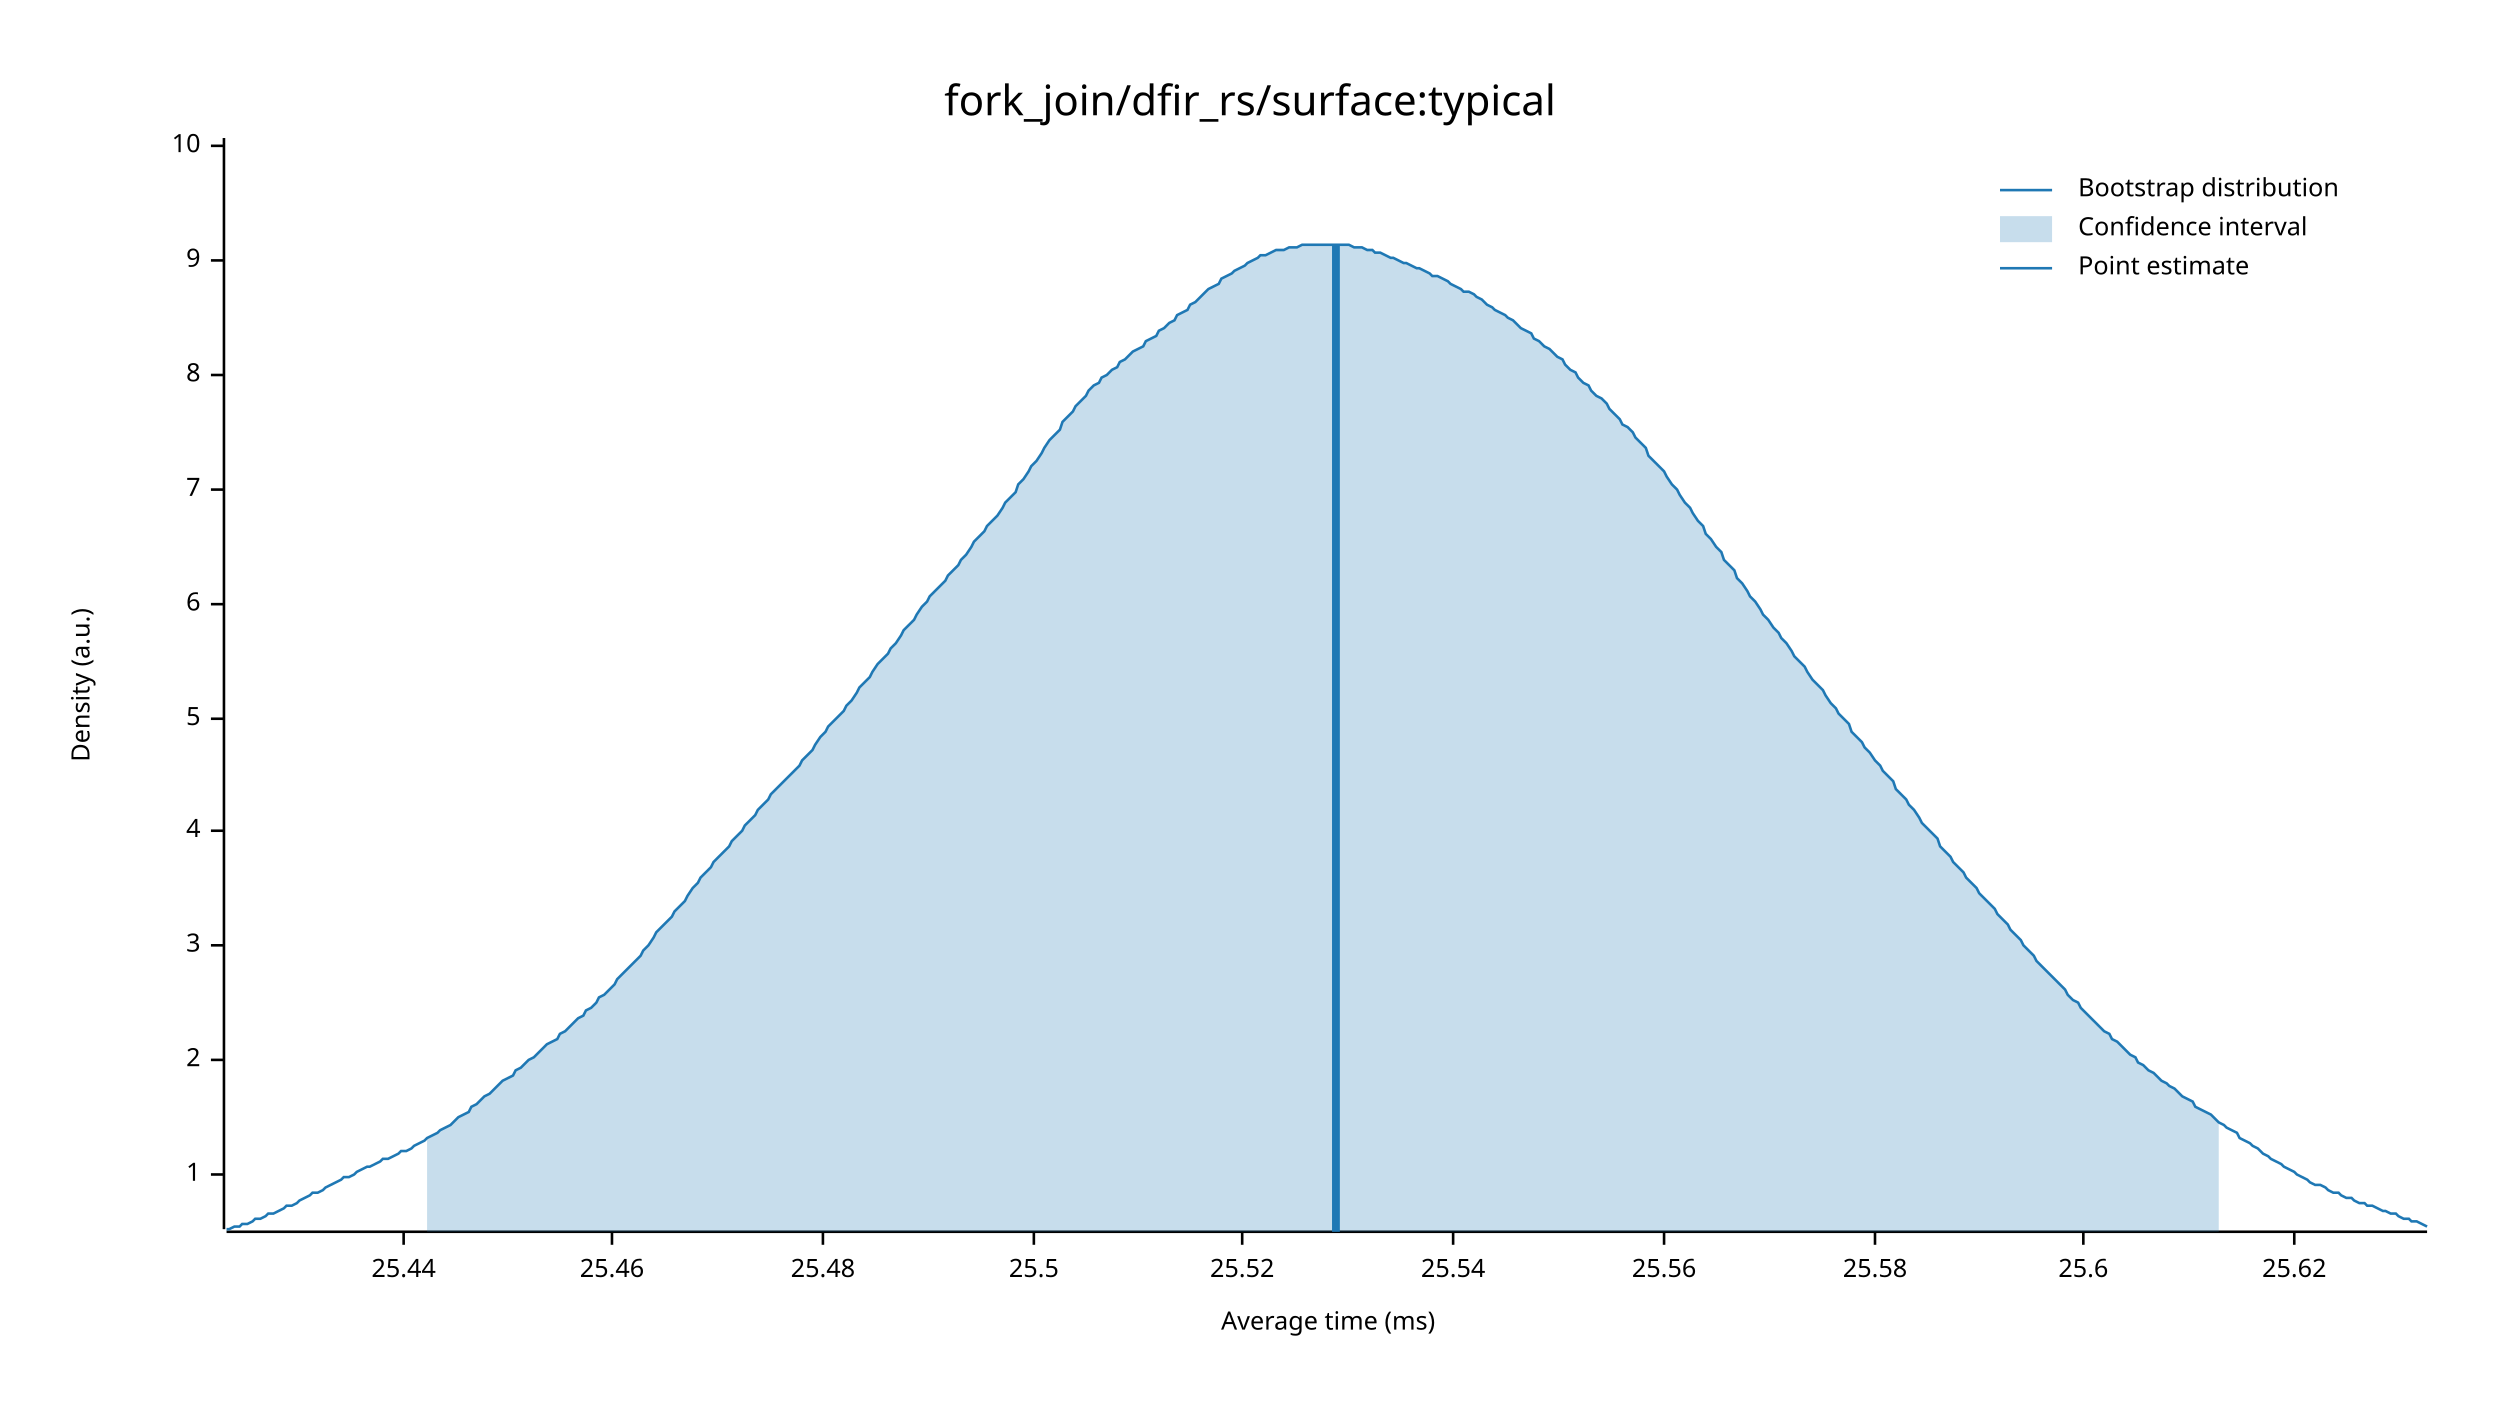
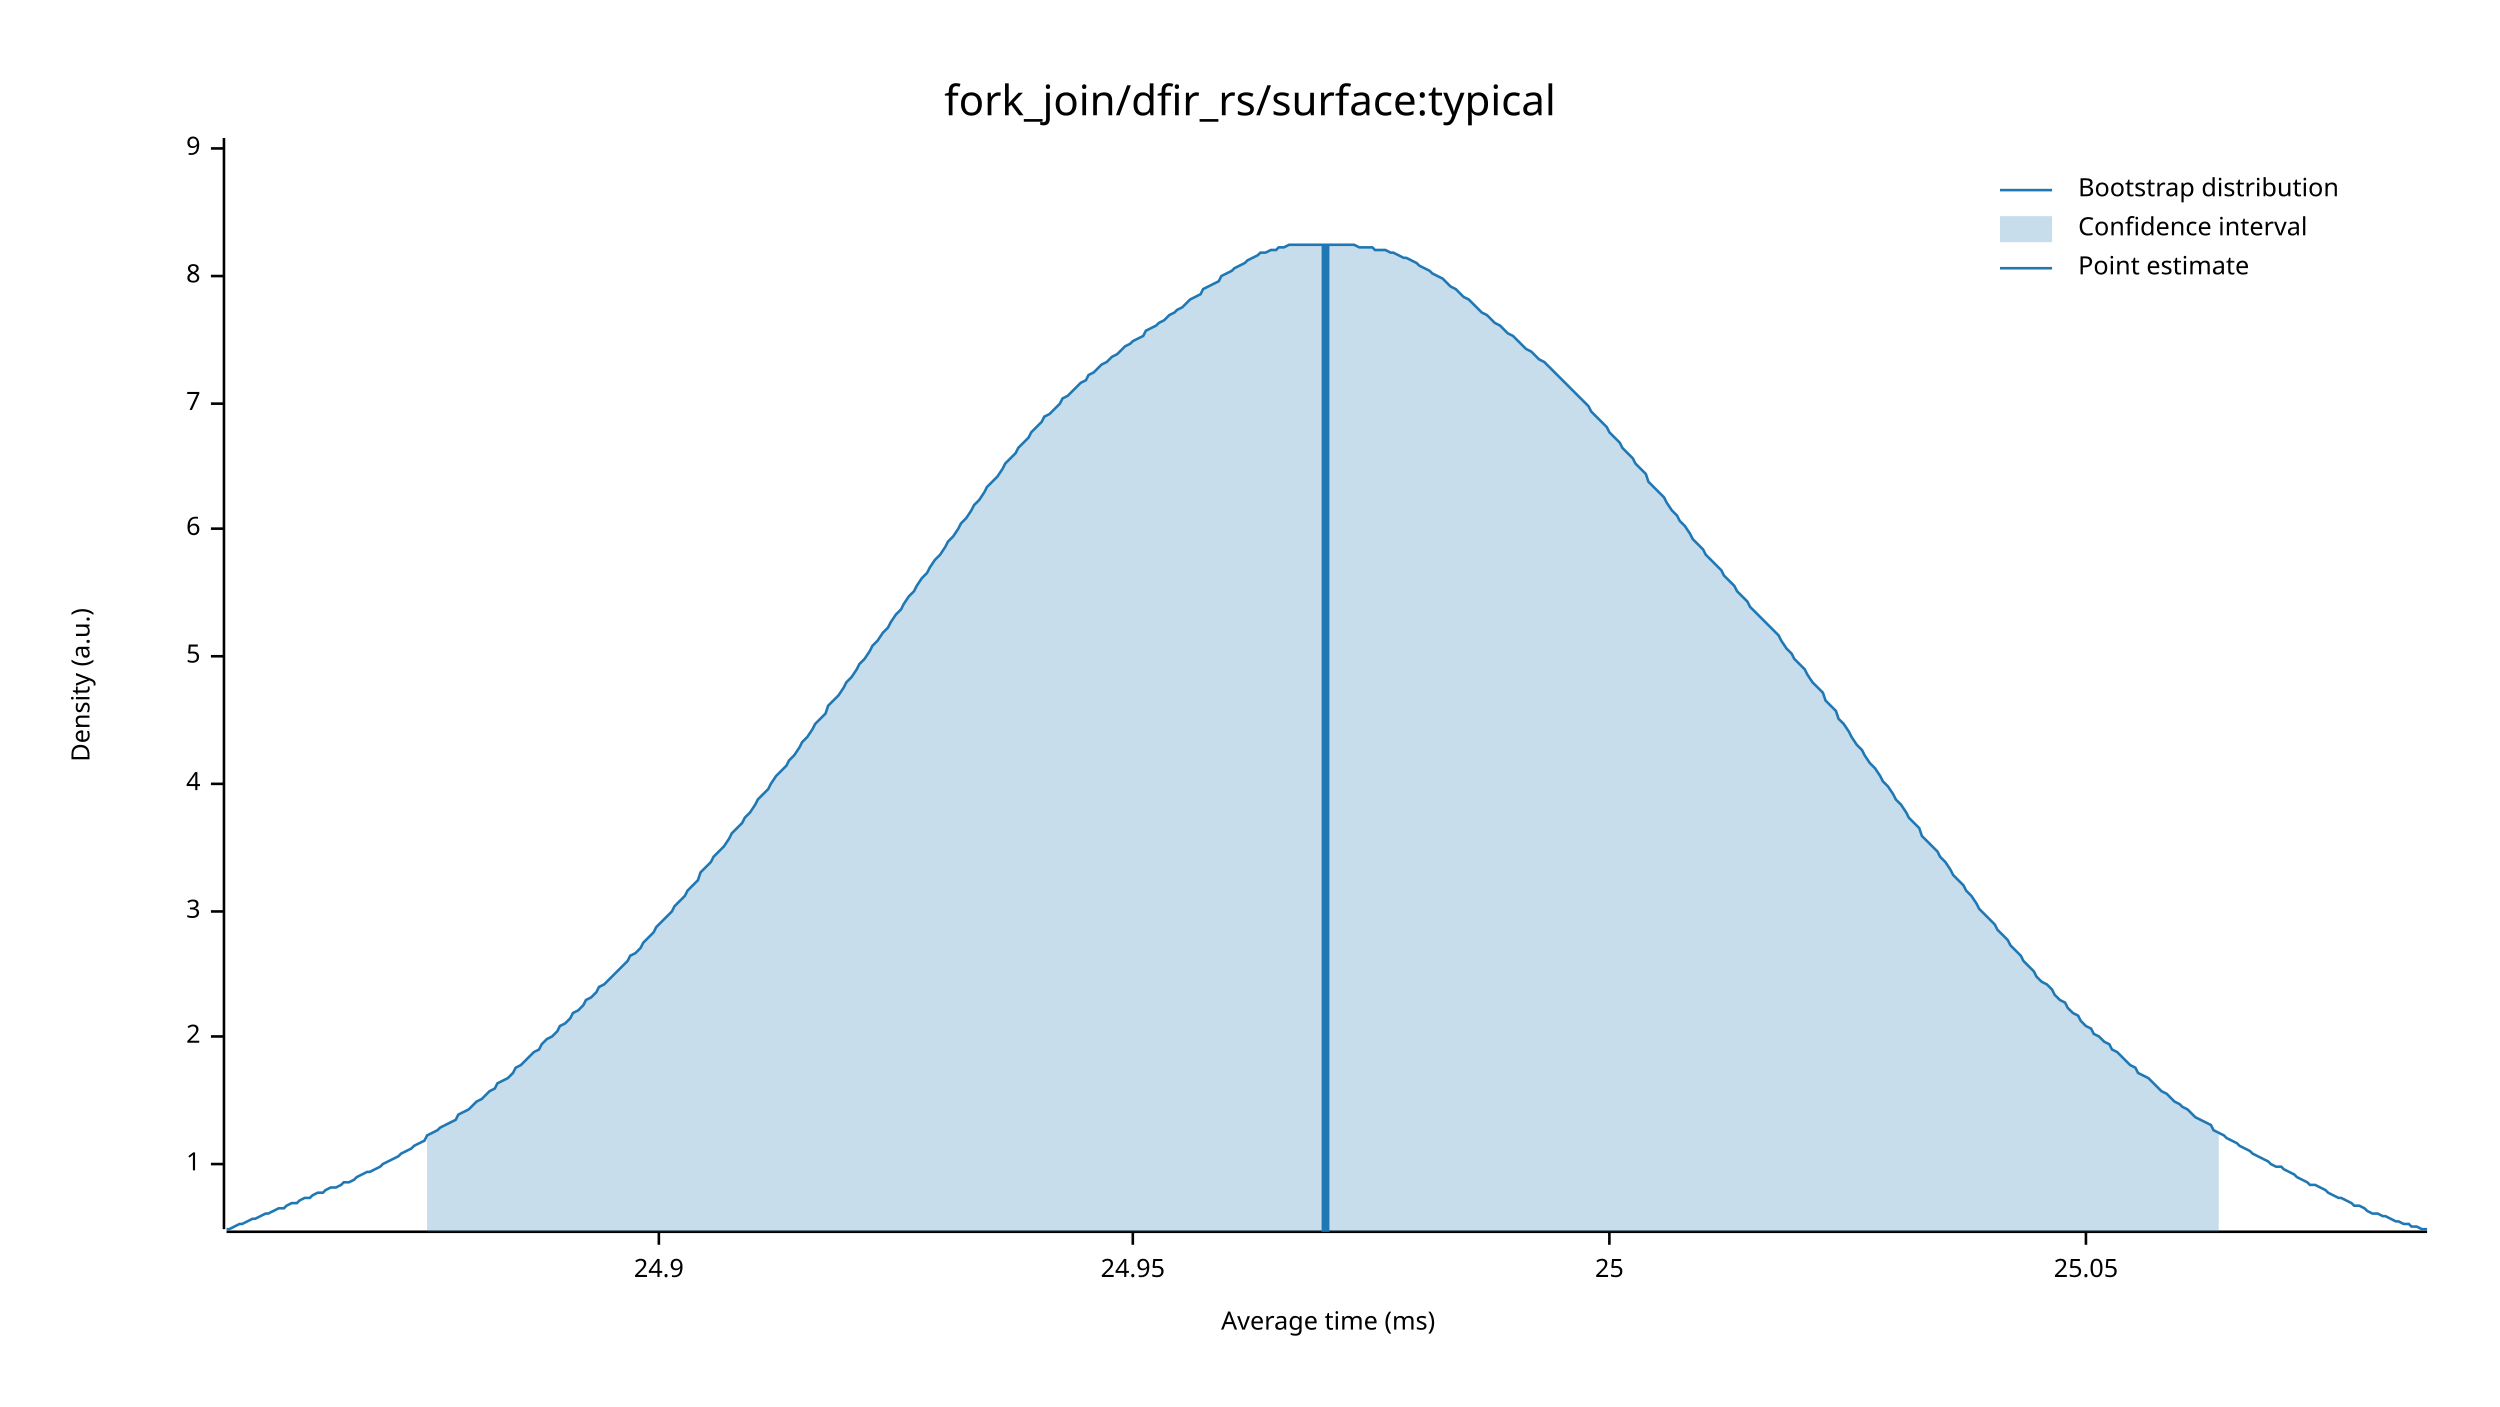
<svg xmlns="http://www.w3.org/2000/svg" width="960" height="540" viewBox="0 0 960 540">
  <text x="480" y="32" dy="0.76em" text-anchor="middle" font-family="sans-serif" font-size="16.129" opacity="1" fill="#000000">
fork_join/dfir_rs/surface:typical
</text>
  <text x="27" y="263" dy="0.76em" text-anchor="middle" font-family="sans-serif" font-size="9.677" opacity="1" fill="#000000" transform="rotate(270, 27, 263)">
Density (a.u.)
</text>
  <text x="510" y="513" dy="-0.5ex" text-anchor="middle" font-family="sans-serif" font-size="9.677" opacity="1" fill="#000000">
Average time (ms)
</text>
  <polyline fill="none" opacity="1" stroke="#000000" stroke-width="1" points="86,53 86,472 " />
-   <text x="77" y="451" dy="0.5ex" text-anchor="end" font-family="sans-serif" font-size="9.677" opacity="1" fill="#000000">
+   <text x="77" y="447" dy="0.5ex" text-anchor="end" font-family="sans-serif" font-size="9.677" opacity="1" fill="#000000">
1
</text>
-   <polyline fill="none" opacity="1" stroke="#000000" stroke-width="1" points="81,451 86,451 " />
-   <text x="77" y="407" dy="0.5ex" text-anchor="end" font-family="sans-serif" font-size="9.677" opacity="1" fill="#000000">
+   <polyline fill="none" opacity="1" stroke="#000000" stroke-width="1" points="81,447 86,447 " />
+   <text x="77" y="398" dy="0.5ex" text-anchor="end" font-family="sans-serif" font-size="9.677" opacity="1" fill="#000000">
2
</text>
-   <polyline fill="none" opacity="1" stroke="#000000" stroke-width="1" points="81,407 86,407 " />
-   <text x="77" y="363" dy="0.5ex" text-anchor="end" font-family="sans-serif" font-size="9.677" opacity="1" fill="#000000">
+   <polyline fill="none" opacity="1" stroke="#000000" stroke-width="1" points="81,398 86,398 " />
+   <text x="77" y="350" dy="0.5ex" text-anchor="end" font-family="sans-serif" font-size="9.677" opacity="1" fill="#000000">
3
</text>
-   <polyline fill="none" opacity="1" stroke="#000000" stroke-width="1" points="81,363 86,363 " />
-   <text x="77" y="319" dy="0.5ex" text-anchor="end" font-family="sans-serif" font-size="9.677" opacity="1" fill="#000000">
+   <polyline fill="none" opacity="1" stroke="#000000" stroke-width="1" points="81,350 86,350 " />
+   <text x="77" y="301" dy="0.5ex" text-anchor="end" font-family="sans-serif" font-size="9.677" opacity="1" fill="#000000">
4
</text>
-   <polyline fill="none" opacity="1" stroke="#000000" stroke-width="1" points="81,319 86,319 " />
-   <text x="77" y="276" dy="0.5ex" text-anchor="end" font-family="sans-serif" font-size="9.677" opacity="1" fill="#000000">
+   <polyline fill="none" opacity="1" stroke="#000000" stroke-width="1" points="81,301 86,301 " />
+   <text x="77" y="252" dy="0.5ex" text-anchor="end" font-family="sans-serif" font-size="9.677" opacity="1" fill="#000000">
5
</text>
-   <polyline fill="none" opacity="1" stroke="#000000" stroke-width="1" points="81,276 86,276 " />
-   <text x="77" y="232" dy="0.5ex" text-anchor="end" font-family="sans-serif" font-size="9.677" opacity="1" fill="#000000">
+   <polyline fill="none" opacity="1" stroke="#000000" stroke-width="1" points="81,252 86,252 " />
+   <text x="77" y="203" dy="0.5ex" text-anchor="end" font-family="sans-serif" font-size="9.677" opacity="1" fill="#000000">
6
</text>
-   <polyline fill="none" opacity="1" stroke="#000000" stroke-width="1" points="81,232 86,232 " />
-   <text x="77" y="188" dy="0.5ex" text-anchor="end" font-family="sans-serif" font-size="9.677" opacity="1" fill="#000000">
+   <polyline fill="none" opacity="1" stroke="#000000" stroke-width="1" points="81,203 86,203 " />
+   <text x="77" y="155" dy="0.5ex" text-anchor="end" font-family="sans-serif" font-size="9.677" opacity="1" fill="#000000">
7
</text>
-   <polyline fill="none" opacity="1" stroke="#000000" stroke-width="1" points="81,188 86,188 " />
-   <text x="77" y="144" dy="0.5ex" text-anchor="end" font-family="sans-serif" font-size="9.677" opacity="1" fill="#000000">
+   <polyline fill="none" opacity="1" stroke="#000000" stroke-width="1" points="81,155 86,155 " />
+   <text x="77" y="106" dy="0.5ex" text-anchor="end" font-family="sans-serif" font-size="9.677" opacity="1" fill="#000000">
8
</text>
-   <polyline fill="none" opacity="1" stroke="#000000" stroke-width="1" points="81,144 86,144 " />
-   <text x="77" y="100" dy="0.5ex" text-anchor="end" font-family="sans-serif" font-size="9.677" opacity="1" fill="#000000">
+   <polyline fill="none" opacity="1" stroke="#000000" stroke-width="1" points="81,106 86,106 " />
+   <text x="77" y="57" dy="0.5ex" text-anchor="end" font-family="sans-serif" font-size="9.677" opacity="1" fill="#000000">
9
</text>
-   <polyline fill="none" opacity="1" stroke="#000000" stroke-width="1" points="81,100 86,100 " />
-   <text x="77" y="56" dy="0.5ex" text-anchor="end" font-family="sans-serif" font-size="9.677" opacity="1" fill="#000000">
- 10
+   <polyline fill="none" opacity="1" stroke="#000000" stroke-width="1" points="81,57 86,57 " />
+   <polyline fill="none" opacity="1" stroke="#000000" stroke-width="1" points="87,473 932,473 " />
+   <text x="253" y="483" dy="0.76em" text-anchor="middle" font-family="sans-serif" font-size="9.677" opacity="1" fill="#000000">
+ 24.9
</text>
-   <polyline fill="none" opacity="1" stroke="#000000" stroke-width="1" points="81,56 86,56 " />
-   <polyline fill="none" opacity="1" stroke="#000000" stroke-width="1" points="87,473 932,473 " />
-   <text x="155" y="483" dy="0.76em" text-anchor="middle" font-family="sans-serif" font-size="9.677" opacity="1" fill="#000000">
- 25.44
+   <polyline fill="none" opacity="1" stroke="#000000" stroke-width="1" points="253,473 253,478 " />
+   <text x="435" y="483" dy="0.76em" text-anchor="middle" font-family="sans-serif" font-size="9.677" opacity="1" fill="#000000">
+ 24.95
</text>
-   <polyline fill="none" opacity="1" stroke="#000000" stroke-width="1" points="155,473 155,478 " />
-   <text x="235" y="483" dy="0.76em" text-anchor="middle" font-family="sans-serif" font-size="9.677" opacity="1" fill="#000000">
- 25.46
+   <polyline fill="none" opacity="1" stroke="#000000" stroke-width="1" points="435,473 435,478 " />
+   <text x="618" y="483" dy="0.76em" text-anchor="middle" font-family="sans-serif" font-size="9.677" opacity="1" fill="#000000">
+ 25
</text>
-   <polyline fill="none" opacity="1" stroke="#000000" stroke-width="1" points="235,473 235,478 " />
-   <text x="316" y="483" dy="0.76em" text-anchor="middle" font-family="sans-serif" font-size="9.677" opacity="1" fill="#000000">
- 25.48
+   <polyline fill="none" opacity="1" stroke="#000000" stroke-width="1" points="618,473 618,478 " />
+   <text x="801" y="483" dy="0.76em" text-anchor="middle" font-family="sans-serif" font-size="9.677" opacity="1" fill="#000000">
+ 25.05
</text>
-   <polyline fill="none" opacity="1" stroke="#000000" stroke-width="1" points="316,473 316,478 " />
-   <text x="397" y="483" dy="0.76em" text-anchor="middle" font-family="sans-serif" font-size="9.677" opacity="1" fill="#000000">
- 25.5
- </text>
-   <polyline fill="none" opacity="1" stroke="#000000" stroke-width="1" points="397,473 397,478 " />
-   <text x="477" y="483" dy="0.76em" text-anchor="middle" font-family="sans-serif" font-size="9.677" opacity="1" fill="#000000">
- 25.52
- </text>
-   <polyline fill="none" opacity="1" stroke="#000000" stroke-width="1" points="477,473 477,478 " />
-   <text x="558" y="483" dy="0.76em" text-anchor="middle" font-family="sans-serif" font-size="9.677" opacity="1" fill="#000000">
- 25.54
- </text>
-   <polyline fill="none" opacity="1" stroke="#000000" stroke-width="1" points="558,473 558,478 " />
-   <text x="639" y="483" dy="0.76em" text-anchor="middle" font-family="sans-serif" font-size="9.677" opacity="1" fill="#000000">
- 25.56
- </text>
-   <polyline fill="none" opacity="1" stroke="#000000" stroke-width="1" points="639,473 639,478 " />
-   <text x="720" y="483" dy="0.76em" text-anchor="middle" font-family="sans-serif" font-size="9.677" opacity="1" fill="#000000">
- 25.58
- </text>
-   <polyline fill="none" opacity="1" stroke="#000000" stroke-width="1" points="720,473 720,478 " />
-   <text x="800" y="483" dy="0.76em" text-anchor="middle" font-family="sans-serif" font-size="9.677" opacity="1" fill="#000000">
- 25.6
- </text>
-   <polyline fill="none" opacity="1" stroke="#000000" stroke-width="1" points="800,473 800,478 " />
-   <text x="881" y="483" dy="0.76em" text-anchor="middle" font-family="sans-serif" font-size="9.677" opacity="1" fill="#000000">
- 25.62
- </text>
-   <polyline fill="none" opacity="1" stroke="#000000" stroke-width="1" points="881,473 881,478 " />
-   <polyline fill="none" opacity="1" stroke="#1F78B4" stroke-width="1" points="87,472 88,472 90,471 92,471 93,470 95,470 97,469 98,468 100,468 102,467 103,466 105,466 107,465 109,464 110,463 112,463 114,462 115,461 117,460 119,459 120,458 122,458 124,457 125,456 127,455 129,454 131,453 132,452 134,452 136,451 137,450 139,449 141,448 142,448 144,447 146,446 147,445 149,445 151,444 153,443 154,442 156,442 158,441 159,440 161,439 163,438 164,437 166,436 168,435 169,434 171,433 173,432 175,430 176,429 178,428 180,427 181,425 183,424 185,422 186,421 188,420 190,418 191,417 193,415 195,414 197,413 198,411 200,410 202,408 203,407 205,406 207,404 208,403 210,401 212,400 214,399 215,397 217,396 219,394 220,393 222,391 224,390 225,388 227,387 229,385 230,383 232,382 234,380 236,378 237,376 239,374 241,372 242,371 244,369 246,367 247,365 249,363 251,360 252,358 254,356 256,354 258,352 259,350 261,348 263,346 264,344 266,341 268,339 269,337 271,335 273,333 274,331 276,329 278,327 280,325 281,323 283,321 285,319 286,317 288,315 290,313 291,311 293,309 295,307 296,305 298,303 300,301 302,299 303,298 305,296 307,294 308,292 310,290 312,288 313,286 315,283 317,281 318,279 320,277 322,275 324,273 325,271 327,269 329,266 330,264 332,262 334,260 335,258 337,255 339,253 341,251 342,249 344,247 346,244 347,242 349,240 351,238 352,236 354,233 356,231 357,229 359,227 361,225 363,223 364,221 366,219 368,217 369,215 371,213 373,210 374,208 376,206 378,204 379,202 381,200 383,198 385,195 386,193 388,191 390,189 391,186 393,184 395,181 396,179 398,177 400,174 401,172 403,169 405,167 407,165 408,162 410,160 412,158 413,156 415,154 417,152 418,150 420,148 422,147 423,145 425,144 427,142 429,141 430,139 432,138 434,136 435,135 437,134 439,133 440,131 442,130 444,129 445,127 447,126 449,124 451,123 452,121 454,120 456,119 457,117 459,116 461,114 462,113 464,111 466,110 468,109 469,107 471,106 473,105 474,104 476,103 478,102 479,101 481,100 483,99 484,98 486,98 488,97 490,96 491,96 493,96 495,95 496,95 498,95 500,94 501,94 503,94 505,94 506,94 508,94 510,94 512,94 513,94 515,94 517,94 518,94 520,95 522,95 523,95 525,96 527,96 528,97 530,97 532,98 534,99 535,99 537,100 539,101 540,101 542,102 544,103 545,103 547,104 549,105 550,106 552,106 554,107 556,108 557,109 559,110 561,111 562,112 564,112 566,113 567,114 569,115 571,117 573,118 574,119 576,120 578,121 579,122 581,123 583,125 584,126 586,127 588,128 589,130 591,131 593,133 595,134 596,135 598,137 600,138 601,140 603,142 605,143 606,145 608,147 610,148 611,150 613,152 615,153 617,155 618,157 620,159 622,161 623,163 625,164 627,166 628,168 630,170 632,172 633,175 635,177 637,179 639,181 640,183 642,186 644,188 645,190 647,193 649,195 650,197 652,200 654,202 655,205 657,207 659,210 661,212 662,215 664,217 666,219 667,222 669,224 671,227 672,229 674,231 676,234 677,236 679,238 681,241 683,243 684,245 686,247 688,250 689,252 691,254 693,256 694,258 696,261 698,263 700,265 701,267 703,270 705,272 706,274 708,276 710,278 711,281 713,283 715,285 716,287 718,289 720,292 722,294 723,296 725,298 727,300 728,303 730,305 732,307 733,309 735,311 737,314 738,316 740,318 742,320 744,322 745,325 747,327 749,329 750,331 752,333 754,335 755,337 757,339 759,341 760,343 762,345 764,347 766,349 767,351 769,353 771,355 772,357 774,359 776,361 777,363 779,365 781,367 782,369 784,371 786,373 788,375 789,376 791,378 793,380 794,382 796,384 798,385 799,387 801,389 803,391 804,392 806,394 808,396 810,397 811,399 813,400 815,402 816,403 818,405 820,406 821,408 823,409 825,411 827,412 828,413 830,415 832,416 833,417 835,418 837,420 838,421 840,422 842,423 843,425 845,426 847,427 849,428 850,429 852,431 854,432 855,433 857,434 859,435 860,437 862,438 864,439 865,440 867,441 869,443 871,444 872,445 874,446 876,447 877,448 879,449 881,450 882,451 884,452 886,453 887,454 889,455 891,455 893,456 894,457 896,458 898,458 899,459 901,460 903,460 904,461 906,462 908,462 909,463 911,463 913,464 915,465 916,465 918,466 920,466 921,467 923,468 925,468 926,469 928,469 930,470 932,471 " />
-   <polygon opacity="0.25" fill="#1F78B4" points="164,437 166,436 168,435 169,434 171,433 173,432 175,430 176,429 178,428 180,427 181,425 183,424 185,422 186,421 188,420 190,418 191,417 193,415 195,414 197,413 198,411 200,410 202,408 203,407 205,406 207,404 208,403 210,401 212,400 214,399 215,397 217,396 219,394 220,393 222,391 224,390 225,388 227,387 229,385 230,383 232,382 234,380 236,378 237,376 239,374 241,372 242,371 244,369 246,367 247,365 249,363 251,360 252,358 254,356 256,354 258,352 259,350 261,348 263,346 264,344 266,341 268,339 269,337 271,335 273,333 274,331 276,329 278,327 280,325 281,323 283,321 285,319 286,317 288,315 290,313 291,311 293,309 295,307 296,305 298,303 300,301 302,299 303,298 305,296 307,294 308,292 310,290 312,288 313,286 315,283 317,281 318,279 320,277 322,275 324,273 325,271 327,269 329,266 330,264 332,262 334,260 335,258 337,255 339,253 341,251 342,249 344,247 346,244 347,242 349,240 351,238 352,236 354,233 356,231 357,229 359,227 361,225 363,223 364,221 366,219 368,217 369,215 371,213 373,210 374,208 376,206 378,204 379,202 381,200 383,198 385,195 386,193 388,191 390,189 391,186 393,184 395,181 396,179 398,177 400,174 401,172 403,169 405,167 407,165 408,162 410,160 412,158 413,156 415,154 417,152 418,150 420,148 422,147 423,145 425,144 427,142 429,141 430,139 432,138 434,136 435,135 437,134 439,133 440,131 442,130 444,129 445,127 447,126 449,124 451,123 452,121 454,120 456,119 457,117 459,116 461,114 462,113 464,111 466,110 468,109 469,107 471,106 473,105 474,104 476,103 478,102 479,101 481,100 483,99 484,98 486,98 488,97 490,96 491,96 493,96 495,95 496,95 498,95 500,94 501,94 503,94 505,94 506,94 508,94 510,94 512,94 513,94 515,94 517,94 518,94 520,95 522,95 523,95 525,96 527,96 528,97 530,97 532,98 534,99 535,99 537,100 539,101 540,101 542,102 544,103 545,103 547,104 549,105 550,106 552,106 554,107 556,108 557,109 559,110 561,111 562,112 564,112 566,113 567,114 569,115 571,117 573,118 574,119 576,120 578,121 579,122 581,123 583,125 584,126 586,127 588,128 589,130 591,131 593,133 595,134 596,135 598,137 600,138 601,140 603,142 605,143 606,145 608,147 610,148 611,150 613,152 615,153 617,155 618,157 620,159 622,161 623,163 625,164 627,166 628,168 630,170 632,172 633,175 635,177 637,179 639,181 640,183 642,186 644,188 645,190 647,193 649,195 650,197 652,200 654,202 655,205 657,207 659,210 661,212 662,215 664,217 666,219 667,222 669,224 671,227 672,229 674,231 676,234 677,236 679,238 681,241 683,243 684,245 686,247 688,250 689,252 691,254 693,256 694,258 696,261 698,263 700,265 701,267 703,270 705,272 706,274 708,276 710,278 711,281 713,283 715,285 716,287 718,289 720,292 722,294 723,296 725,298 727,300 728,303 730,305 732,307 733,309 735,311 737,314 738,316 740,318 742,320 744,322 745,325 747,327 749,329 750,331 752,333 754,335 755,337 757,339 759,341 760,343 762,345 764,347 766,349 767,351 769,353 771,355 772,357 774,359 776,361 777,363 779,365 781,367 782,369 784,371 786,373 788,375 789,376 791,378 793,380 794,382 796,384 798,385 799,387 801,389 803,391 804,392 806,394 808,396 810,397 811,399 813,400 815,402 816,403 818,405 820,406 821,408 823,409 825,411 827,412 828,413 830,415 832,416 833,417 835,418 837,420 838,421 840,422 842,423 843,425 845,426 847,427 849,428 850,429 852,431 852,473 164,473 " />
-   <polyline fill="none" opacity="1" stroke="#1F78B4" stroke-width="3" points="513,473 513,94 " />
+   <polyline fill="none" opacity="1" stroke="#000000" stroke-width="1" points="801,473 801,478 " />
+   <polyline fill="none" opacity="1" stroke="#1F78B4" stroke-width="1" points="87,472 88,472 90,471 92,470 93,470 95,469 97,468 98,468 100,467 102,466 103,466 105,465 107,464 109,464 110,463 112,462 114,462 115,461 117,460 119,460 120,459 122,458 124,458 125,457 127,456 129,456 131,455 132,454 134,454 136,453 137,452 139,451 141,450 142,450 144,449 146,448 147,447 149,446 151,445 153,444 154,443 156,442 158,441 159,440 161,439 163,438 164,436 166,435 168,434 169,433 171,432 173,431 175,430 176,428 178,427 180,426 181,425 183,423 185,422 186,421 188,419 190,418 191,416 193,415 195,414 197,412 198,410 200,409 202,407 203,406 205,404 207,403 208,401 210,399 212,398 214,396 215,394 217,393 219,391 220,389 222,388 224,386 225,384 227,383 229,381 230,379 232,378 234,376 236,374 237,373 239,371 241,369 242,367 244,366 246,364 247,362 249,360 251,358 252,356 254,354 256,352 258,350 259,348 261,346 263,344 264,342 266,340 268,338 269,335 271,333 273,331 274,329 276,327 278,325 280,322 281,320 283,318 285,316 286,314 288,312 290,309 291,307 293,305 295,303 296,301 298,298 300,296 302,294 303,292 305,290 307,287 308,285 310,283 312,280 313,278 315,276 317,274 318,271 320,269 322,267 324,264 325,262 327,260 329,257 330,255 332,253 334,250 335,248 337,246 339,243 341,241 342,239 344,236 346,234 347,232 349,229 351,227 352,225 354,222 356,220 357,218 359,215 361,213 363,210 364,208 366,206 368,203 369,201 371,199 373,196 374,194 376,192 378,189 379,187 381,185 383,183 385,180 386,178 388,176 390,174 391,172 393,170 395,168 396,166 398,164 400,162 401,160 403,159 405,157 407,155 408,153 410,152 412,150 413,149 415,147 417,146 418,144 420,143 422,141 423,140 425,139 427,137 429,136 430,135 432,133 434,132 435,131 437,130 439,129 440,127 442,126 444,125 445,124 447,123 449,121 451,120 452,119 454,118 456,116 457,115 459,114 461,113 462,111 464,110 466,109 468,108 469,106 471,105 473,104 474,103 476,102 478,101 479,100 481,99 483,98 484,97 486,97 488,96 490,96 491,95 493,95 495,94 496,94 498,94 500,94 501,94 503,94 505,94 506,94 508,94 510,94 512,94 513,94 515,94 517,94 518,94 520,94 522,95 523,95 525,95 527,95 528,96 530,96 532,96 534,97 535,97 537,98 539,99 540,99 542,100 544,101 545,102 547,103 549,104 550,105 552,106 554,107 556,109 557,110 559,111 561,113 562,114 564,115 566,117 567,118 569,120 571,121 573,123 574,124 576,125 578,127 579,128 581,129 583,131 584,132 586,134 588,135 589,136 591,138 593,139 595,141 596,142 598,144 600,146 601,147 603,149 605,151 606,152 608,154 610,156 611,158 613,160 615,162 617,164 618,166 620,168 622,170 623,172 625,174 627,176 628,178 630,180 632,182 633,185 635,187 637,189 639,191 640,193 642,196 644,198 645,200 647,202 649,205 650,207 652,209 654,211 655,213 657,215 659,217 661,219 662,221 664,223 666,225 667,227 669,229 671,231 672,233 674,235 676,237 677,238 679,240 681,242 683,244 684,246 686,249 688,251 689,253 691,255 693,257 694,259 696,262 698,264 700,266 701,269 703,271 705,273 706,276 708,278 710,281 711,283 713,286 715,288 716,290 718,293 720,295 722,298 723,300 725,302 727,305 728,307 730,309 732,312 733,314 735,316 737,318 738,321 740,323 742,325 744,327 745,329 747,331 749,334 750,336 752,338 754,340 755,342 757,344 759,347 760,349 762,351 764,353 766,355 767,357 769,359 771,361 772,363 774,365 776,367 777,369 779,371 781,373 782,375 784,377 786,378 788,380 789,382 791,384 793,385 794,387 796,389 798,390 799,392 801,394 803,395 804,397 806,398 808,400 810,401 811,403 813,404 815,406 816,407 818,409 820,410 821,412 823,413 825,414 827,416 828,417 830,419 832,420 833,421 835,423 837,424 838,425 840,426 842,428 843,429 845,430 847,431 849,432 850,434 852,435 854,436 855,437 857,438 859,439 860,440 862,441 864,442 865,443 867,444 869,445 871,446 872,447 874,448 876,448 877,449 879,450 881,451 882,452 884,453 886,454 887,455 889,455 891,456 893,457 894,458 896,459 898,460 899,460 901,461 903,462 904,463 906,463 908,464 909,465 911,466 913,466 915,467 916,467 918,468 920,469 921,469 923,470 925,470 926,471 928,471 930,472 932,472 " />
+   <polygon opacity="0.25" fill="#1F78B4" points="164,436 166,435 168,434 169,433 171,432 173,431 175,430 176,428 178,427 180,426 181,425 183,423 185,422 186,421 188,419 190,418 191,416 193,415 195,414 197,412 198,410 200,409 202,407 203,406 205,404 207,403 208,401 210,399 212,398 214,396 215,394 217,393 219,391 220,389 222,388 224,386 225,384 227,383 229,381 230,379 232,378 234,376 236,374 237,373 239,371 241,369 242,367 244,366 246,364 247,362 249,360 251,358 252,356 254,354 256,352 258,350 259,348 261,346 263,344 264,342 266,340 268,338 269,335 271,333 273,331 274,329 276,327 278,325 280,322 281,320 283,318 285,316 286,314 288,312 290,309 291,307 293,305 295,303 296,301 298,298 300,296 302,294 303,292 305,290 307,287 308,285 310,283 312,280 313,278 315,276 317,274 318,271 320,269 322,267 324,264 325,262 327,260 329,257 330,255 332,253 334,250 335,248 337,246 339,243 341,241 342,239 344,236 346,234 347,232 349,229 351,227 352,225 354,222 356,220 357,218 359,215 361,213 363,210 364,208 366,206 368,203 369,201 371,199 373,196 374,194 376,192 378,189 379,187 381,185 383,183 385,180 386,178 388,176 390,174 391,172 393,170 395,168 396,166 398,164 400,162 401,160 403,159 405,157 407,155 408,153 410,152 412,150 413,149 415,147 417,146 418,144 420,143 422,141 423,140 425,139 427,137 429,136 430,135 432,133 434,132 435,131 437,130 439,129 440,127 442,126 444,125 445,124 447,123 449,121 451,120 452,119 454,118 456,116 457,115 459,114 461,113 462,111 464,110 466,109 468,108 469,106 471,105 473,104 474,103 476,102 478,101 479,100 481,99 483,98 484,97 486,97 488,96 490,96 491,95 493,95 495,94 496,94 498,94 500,94 501,94 503,94 505,94 506,94 508,94 510,94 512,94 513,94 515,94 517,94 518,94 520,94 522,95 523,95 525,95 527,95 528,96 530,96 532,96 534,97 535,97 537,98 539,99 540,99 542,100 544,101 545,102 547,103 549,104 550,105 552,106 554,107 556,109 557,110 559,111 561,113 562,114 564,115 566,117 567,118 569,120 571,121 573,123 574,124 576,125 578,127 579,128 581,129 583,131 584,132 586,134 588,135 589,136 591,138 593,139 595,141 596,142 598,144 600,146 601,147 603,149 605,151 606,152 608,154 610,156 611,158 613,160 615,162 617,164 618,166 620,168 622,170 623,172 625,174 627,176 628,178 630,180 632,182 633,185 635,187 637,189 639,191 640,193 642,196 644,198 645,200 647,202 649,205 650,207 652,209 654,211 655,213 657,215 659,217 661,219 662,221 664,223 666,225 667,227 669,229 671,231 672,233 674,235 676,237 677,238 679,240 681,242 683,244 684,246 686,249 688,251 689,253 691,255 693,257 694,259 696,262 698,264 700,266 701,269 703,271 705,273 706,276 708,278 710,281 711,283 713,286 715,288 716,290 718,293 720,295 722,298 723,300 725,302 727,305 728,307 730,309 732,312 733,314 735,316 737,318 738,321 740,323 742,325 744,327 745,329 747,331 749,334 750,336 752,338 754,340 755,342 757,344 759,347 760,349 762,351 764,353 766,355 767,357 769,359 771,361 772,363 774,365 776,367 777,369 779,371 781,373 782,375 784,377 786,378 788,380 789,382 791,384 793,385 794,387 796,389 798,390 799,392 801,394 803,395 804,397 806,398 808,400 810,401 811,403 813,404 815,406 816,407 818,409 820,410 821,412 823,413 825,414 827,416 828,417 830,419 832,420 833,421 835,423 837,424 838,425 840,426 842,428 843,429 845,430 847,431 849,432 850,434 852,435 852,473 164,473 " />
+   <polyline fill="none" opacity="1" stroke="#1F78B4" stroke-width="3" points="509,473 509,94 " />
  <text x="798" y="68" dy="0.76em" text-anchor="start" font-family="sans-serif" font-size="9.677" opacity="1" fill="#000000">
Bootstrap distribution
</text>
  <text x="798" y="83" dy="0.76em" text-anchor="start" font-family="sans-serif" font-size="9.677" opacity="1" fill="#000000">
Confidence interval
</text>
  <text x="798" y="98" dy="0.76em" text-anchor="start" font-family="sans-serif" font-size="9.677" opacity="1" fill="#000000">
Point estimate
</text>
  <polyline fill="none" opacity="1" stroke="#1F78B4" stroke-width="1" points="768,73 788,73 " />
  <rect x="768" y="83" width="20" height="10" opacity="0.25" fill="#1F78B4" stroke="none" />
  <polyline fill="none" opacity="1" stroke="#1F78B4" stroke-width="1" points="768,103 788,103 " />
</svg>
